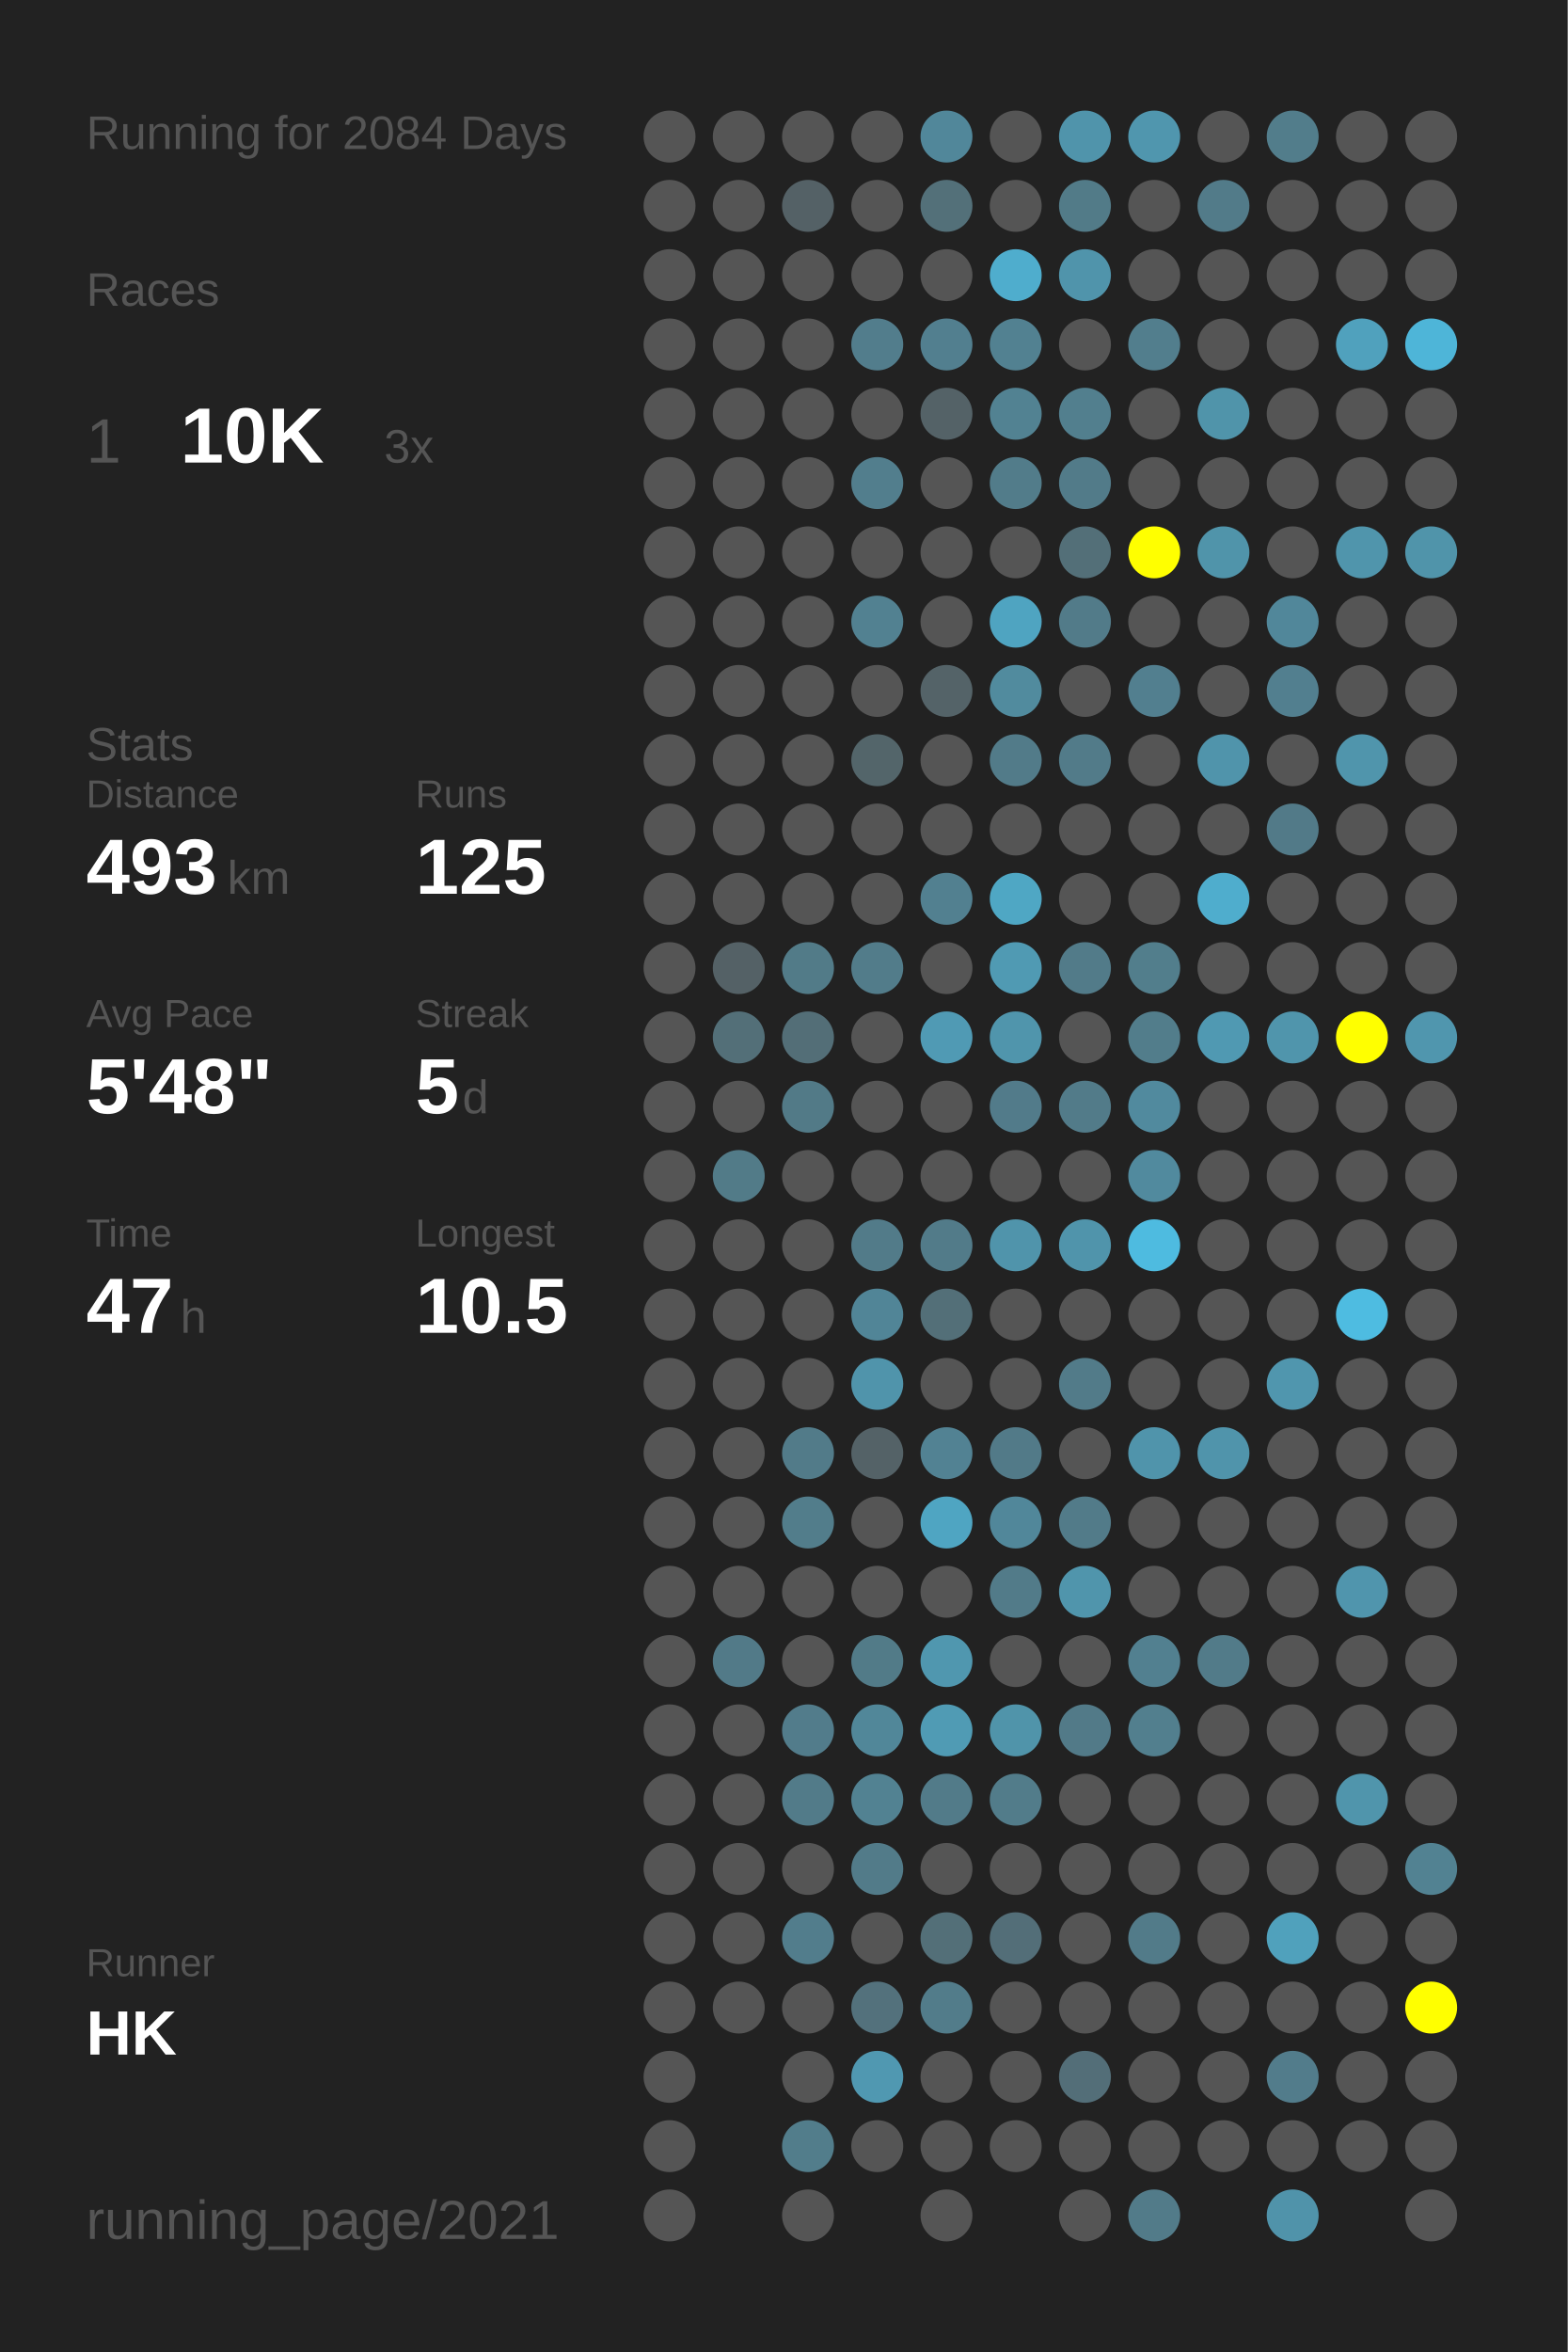
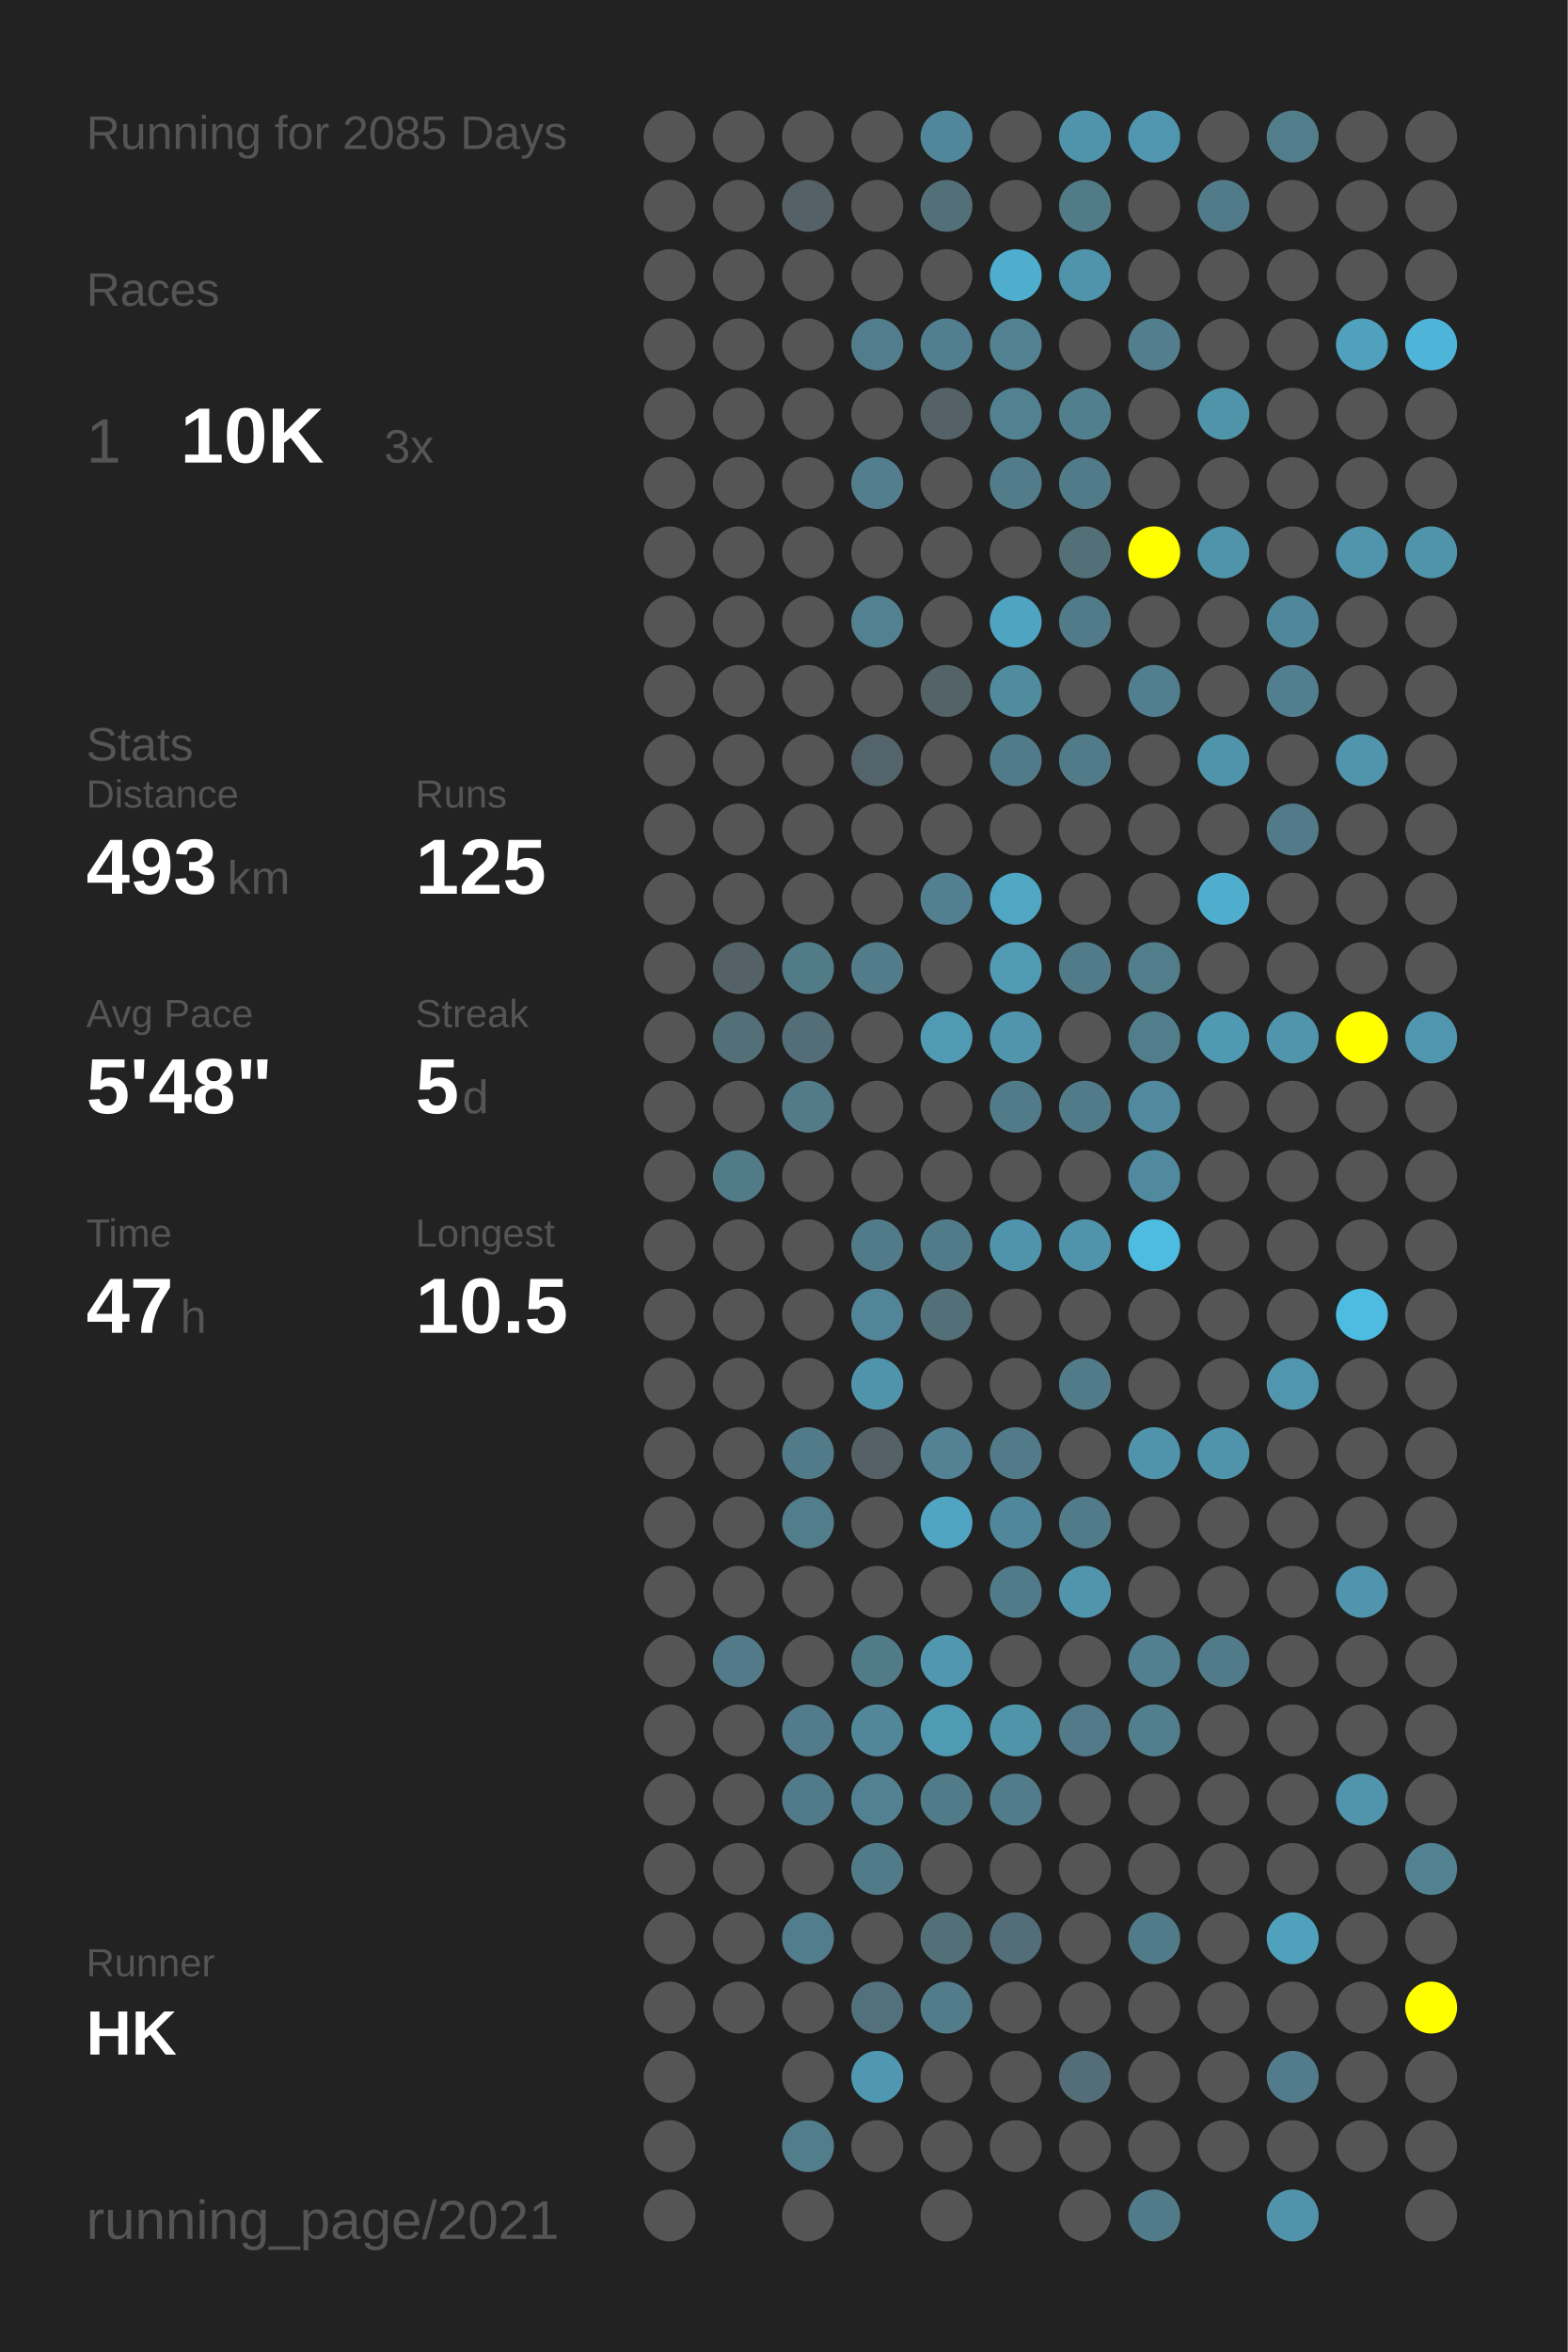
<svg xmlns="http://www.w3.org/2000/svg" baseProfile="full" height="300mm" version="1.1" viewBox="0,0,200,300" width="200mm">
  <defs />
  <rect fill="#222222" height="300" width="200" x="0" y="0" />
-   <text fill="#555555" style="font-size:6px; font-family:Arial;" x="11" y="19">Running for 2084 Days</text>
+   <text fill="#555555" style="font-size:6px; font-family:Arial;" x="11" y="19">Running for 2085 Days</text>
  <text fill="#555555" style="font-size:6px; font-family:Arial;" x="11" y="39">Races</text>
  <text fill="#555555" style="font-size:8px; font-family:Arial;" x="11" y="59">1</text>
  <text fill="#FFFFFF" style="font-size:10px; font-family:Arial; font-weight:bold;" x="23" y="59">10K</text>
  <text fill="#555555" style="font-size:6px; font-family:Arial;" x="49" y="59">3x</text>
  <text fill="#555555" style="font-size:6px; font-family:Arial;" x="11" y="97">Stats</text>
  <text fill="#555555" style="font-size:5px; font-family:Arial;" x="11" y="103">Distance</text>
  <text fill="#FFFFFF" style="font-size:10px; font-family:Arial; font-weight:bold;" x="11" y="114">493</text>
  <text fill="#555555" style="font-size:6px; font-family:Arial;" x="29" y="114">km</text>
  <text fill="#555555" style="font-size:5px; font-family:Arial;" x="53" y="103">Runs</text>
  <text fill="#FFFFFF" style="font-size:10px; font-family:Arial; font-weight:bold;" x="53" y="114">125</text>
  <text fill="#555555" style="font-size:5px; font-family:Arial;" x="11" y="131">Avg Pace</text>
  <text fill="#FFFFFF" style="font-size:10px; font-family:Arial; font-weight:bold;" x="11" y="142">5'48"</text>
  <text fill="#555555" style="font-size:5px; font-family:Arial;" x="53" y="131">Streak</text>
  <text fill="#FFFFFF" style="font-size:10px; font-family:Arial; font-weight:bold;" x="53" y="142">5</text>
  <text fill="#555555" style="font-size:6px; font-family:Arial;" x="59" y="142">d</text>
  <text fill="#555555" style="font-size:5px; font-family:Arial;" x="11" y="159">Time</text>
  <text fill="#FFFFFF" style="font-size:10px; font-family:Arial; font-weight:bold;" x="11" y="170">47</text>
  <text fill="#555555" style="font-size:6px; font-family:Arial;" x="23" y="170">h</text>
  <text fill="#555555" style="font-size:5px; font-family:Arial;" x="53" y="159">Longest</text>
  <text fill="#FFFFFF" style="font-size:10px; font-family:Arial; font-weight:bold;" x="53" y="170">10.5</text>
  <text fill="#555555" style="font-size:5px; font-family:Arial;" x="11" y="252.065">Runner</text>
  <text fill="#FFFFFF" style="font-size:8px; font-family:Arial; font-weight:bold;" x="11" y="262.065">HK</text>
  <text fill="#555555" style="font-size:7px; font-family:Arial;" x="11" y="285.581">running_page/2021</text>
  <circle cx="85.417" cy="17.419" fill="#555555" r="3.312" />
  <circle cx="85.417" cy="26.258" fill="#555555" r="3.312" />
  <circle cx="85.417" cy="35.097" fill="#555555" r="3.312" />
  <circle cx="85.417" cy="43.935" fill="#555555" r="3.312" />
  <circle cx="85.417" cy="52.774" fill="#555555" r="3.312" />
  <circle cx="85.417" cy="61.613" fill="#555555" r="3.312" />
  <circle cx="85.417" cy="70.452" fill="#555555" r="3.312" />
  <circle cx="85.417" cy="79.29" fill="#555555" r="3.312" />
  <circle cx="85.417" cy="88.129" fill="#555555" r="3.312" />
  <circle cx="85.417" cy="96.968" fill="#555555" r="3.312" />
  <circle cx="85.417" cy="105.806" fill="#555555" r="3.312" />
  <circle cx="85.417" cy="114.645" fill="#555555" r="3.312" />
  <circle cx="85.417" cy="123.484" fill="#555555" r="3.312" />
  <circle cx="85.417" cy="132.323" fill="#555555" r="3.312" />
  <circle cx="85.417" cy="141.161" fill="#555555" r="3.312" />
  <circle cx="85.417" cy="150" fill="#555555" r="3.312" />
  <circle cx="85.417" cy="158.839" fill="#555555" r="3.312" />
  <circle cx="85.417" cy="167.677" fill="#555555" r="3.312" />
  <circle cx="85.417" cy="176.516" fill="#555555" r="3.312" />
  <circle cx="85.417" cy="185.355" fill="#555555" r="3.312" />
  <circle cx="85.417" cy="194.194" fill="#555555" r="3.312" />
  <circle cx="85.417" cy="203.032" fill="#555555" r="3.312" />
  <circle cx="85.417" cy="211.871" fill="#555555" r="3.312" />
  <circle cx="85.417" cy="220.71" fill="#555555" r="3.312" />
  <circle cx="85.417" cy="229.548" fill="#555555" r="3.312" />
  <circle cx="85.417" cy="238.387" fill="#555555" r="3.312" />
  <circle cx="85.417" cy="247.226" fill="#555555" r="3.312" />
  <circle cx="85.417" cy="256.065" fill="#555555" r="3.312" />
  <circle cx="85.417" cy="264.903" fill="#555555" r="3.312" />
  <circle cx="85.417" cy="273.742" fill="#555555" r="3.312" />
  <circle cx="85.417" cy="282.581" fill="#555555" r="3.312" />
  <circle cx="94.25" cy="17.419" fill="#555555" r="3.312" />
  <circle cx="94.25" cy="26.258" fill="#555555" r="3.312" />
  <circle cx="94.25" cy="35.097" fill="#555555" r="3.312" />
  <circle cx="94.25" cy="43.935" fill="#555555" r="3.312" />
  <circle cx="94.25" cy="52.774" fill="#555555" r="3.312" />
  <circle cx="94.25" cy="61.613" fill="#555555" r="3.312" />
  <circle cx="94.25" cy="70.452" fill="#555555" r="3.312" />
  <circle cx="94.25" cy="79.29" fill="#555555" r="3.312" />
  <circle cx="94.25" cy="88.129" fill="#555555" r="3.312" />
  <circle cx="94.25" cy="96.968" fill="#555555" r="3.312" />
  <circle cx="94.25" cy="105.806" fill="#555555" r="3.312" />
  <circle cx="94.25" cy="114.645" fill="#555555" r="3.312" />
  <circle cx="94.25" cy="123.484" fill="#546166" r="3.312" />
  <circle cx="94.25" cy="132.323" fill="#536f78" r="3.312" />
  <circle cx="94.25" cy="141.161" fill="#555555" r="3.312" />
  <circle cx="94.25" cy="150" fill="#527b88" r="3.312" />
  <circle cx="94.25" cy="158.839" fill="#555555" r="3.312" />
  <circle cx="94.25" cy="167.677" fill="#555555" r="3.312" />
  <circle cx="94.25" cy="176.516" fill="#555555" r="3.312" />
  <circle cx="94.25" cy="185.355" fill="#555555" r="3.312" />
  <circle cx="94.25" cy="194.194" fill="#555555" r="3.312" />
  <circle cx="94.25" cy="203.032" fill="#555555" r="3.312" />
  <circle cx="94.25" cy="211.871" fill="#527a88" r="3.312" />
  <circle cx="94.25" cy="220.71" fill="#555555" r="3.312" />
  <circle cx="94.25" cy="229.548" fill="#555555" r="3.312" />
  <circle cx="94.25" cy="238.387" fill="#555555" r="3.312" />
  <circle cx="94.25" cy="247.226" fill="#555555" r="3.312" />
  <circle cx="94.25" cy="256.065" fill="#555555" r="3.312" />
  <circle cx="103.083" cy="17.419" fill="#555555" r="3.312" />
  <circle cx="103.083" cy="26.258" fill="#546166" r="3.312" />
  <circle cx="103.083" cy="35.097" fill="#555555" r="3.312" />
  <circle cx="103.083" cy="43.935" fill="#555555" r="3.312" />
  <circle cx="103.083" cy="52.774" fill="#555555" r="3.312" />
  <circle cx="103.083" cy="61.613" fill="#555555" r="3.312" />
  <circle cx="103.083" cy="70.452" fill="#555555" r="3.312" />
  <circle cx="103.083" cy="79.29" fill="#555555" r="3.312" />
  <circle cx="103.083" cy="88.129" fill="#555555" r="3.312" />
  <circle cx="103.083" cy="96.968" fill="#555555" r="3.312" />
  <circle cx="103.083" cy="105.806" fill="#555555" r="3.312" />
  <circle cx="103.083" cy="114.645" fill="#555555" r="3.312" />
  <circle cx="103.083" cy="123.484" fill="#527b88" r="3.312" />
  <circle cx="103.083" cy="132.323" fill="#536e77" r="3.312" />
  <circle cx="103.083" cy="141.161" fill="#527a87" r="3.312" />
  <circle cx="103.083" cy="150" fill="#555555" r="3.312" />
  <circle cx="103.083" cy="158.839" fill="#555555" r="3.312" />
  <circle cx="103.083" cy="167.677" fill="#555555" r="3.312" />
  <circle cx="103.083" cy="176.516" fill="#555555" r="3.312" />
  <circle cx="103.083" cy="185.355" fill="#527b89" r="3.312" />
  <circle cx="103.083" cy="194.194" fill="#527d8b" r="3.312" />
  <circle cx="103.083" cy="203.032" fill="#555555" r="3.312" />
  <circle cx="103.083" cy="211.871" fill="#555555" r="3.312" />
  <circle cx="103.083" cy="220.71" fill="#527c8b" r="3.312" />
  <circle cx="103.083" cy="229.548" fill="#527b89" r="3.312" />
  <circle cx="103.083" cy="238.387" fill="#555555" r="3.312" />
  <circle cx="103.083" cy="247.226" fill="#527d8c" r="3.312" />
  <circle cx="103.083" cy="256.065" fill="#555555" r="3.312" />
  <circle cx="103.083" cy="264.903" fill="#555555" r="3.312" />
  <circle cx="103.083" cy="273.742" fill="#527d8b" r="3.312" />
  <circle cx="103.083" cy="282.581" fill="#555555" r="3.312" />
  <circle cx="111.917" cy="17.419" fill="#555555" r="3.312" />
  <circle cx="111.917" cy="26.258" fill="#555555" r="3.312" />
  <circle cx="111.917" cy="35.097" fill="#555555" r="3.312" />
  <circle cx="111.917" cy="43.935" fill="#527d8c" r="3.312" />
  <circle cx="111.917" cy="52.774" fill="#555555" r="3.312" />
  <circle cx="111.917" cy="61.613" fill="#527e8d" r="3.312" />
  <circle cx="111.917" cy="70.452" fill="#555555" r="3.312" />
  <circle cx="111.917" cy="79.29" fill="#528191" r="3.312" />
  <circle cx="111.917" cy="88.129" fill="#555555" r="3.312" />
  <circle cx="111.917" cy="96.968" fill="#53656a" r="3.312" />
  <circle cx="111.917" cy="105.806" fill="#555555" r="3.312" />
  <circle cx="111.917" cy="114.645" fill="#555555" r="3.312" />
  <circle cx="111.917" cy="123.484" fill="#527c8a" r="3.312" />
  <circle cx="111.917" cy="132.323" fill="#555555" r="3.312" />
  <circle cx="111.917" cy="141.161" fill="#555555" r="3.312" />
  <circle cx="111.917" cy="150" fill="#555555" r="3.312" />
  <circle cx="111.917" cy="158.839" fill="#527b89" r="3.312" />
  <circle cx="111.917" cy="167.677" fill="#518597" r="3.312" />
  <circle cx="111.917" cy="176.516" fill="#5094ab" r="3.312" />
  <circle cx="111.917" cy="185.355" fill="#546267" r="3.312" />
  <circle cx="111.917" cy="194.194" fill="#555555" r="3.312" />
  <circle cx="111.917" cy="203.032" fill="#555555" r="3.312" />
  <circle cx="111.917" cy="211.871" fill="#527b88" r="3.312" />
  <circle cx="111.917" cy="220.71" fill="#518799" r="3.312" />
  <circle cx="111.917" cy="229.548" fill="#528292" r="3.312" />
  <circle cx="111.917" cy="238.387" fill="#527b89" r="3.312" />
  <circle cx="111.917" cy="247.226" fill="#555555" r="3.312" />
  <circle cx="111.917" cy="256.065" fill="#53717c" r="3.312" />
  <circle cx="111.917" cy="264.903" fill="#5098b1" r="3.312" />
  <circle cx="111.917" cy="273.742" fill="#555555" r="3.312" />
  <circle cx="120.75" cy="17.419" fill="#51879a" r="3.312" />
  <circle cx="120.75" cy="26.258" fill="#537079" r="3.312" />
  <circle cx="120.75" cy="35.097" fill="#555555" r="3.312" />
  <circle cx="120.75" cy="43.935" fill="#527f8f" r="3.312" />
  <circle cx="120.75" cy="52.774" fill="#546267" r="3.312" />
  <circle cx="120.75" cy="61.613" fill="#555555" r="3.312" />
  <circle cx="120.75" cy="70.452" fill="#555555" r="3.312" />
  <circle cx="120.75" cy="79.29" fill="#555555" r="3.312" />
  <circle cx="120.75" cy="88.129" fill="#546368" r="3.312" />
  <circle cx="120.75" cy="96.968" fill="#555555" r="3.312" />
  <circle cx="120.75" cy="105.806" fill="#555555" r="3.312" />
  <circle cx="120.75" cy="114.645" fill="#528090" r="3.312" />
  <circle cx="120.75" cy="123.484" fill="#555555" r="3.312" />
  <circle cx="120.75" cy="132.323" fill="#509ab4" r="3.312" />
  <circle cx="120.75" cy="141.161" fill="#555555" r="3.312" />
  <circle cx="120.75" cy="150" fill="#555555" r="3.312" />
  <circle cx="120.75" cy="158.839" fill="#527b89" r="3.312" />
  <circle cx="120.75" cy="167.677" fill="#536f78" r="3.312" />
  <circle cx="120.75" cy="176.516" fill="#555555" r="3.312" />
  <circle cx="120.75" cy="185.355" fill="#528293" r="3.312" />
  <circle cx="120.75" cy="194.194" fill="#4fa5c2" r="3.312" />
  <circle cx="120.75" cy="203.032" fill="#555555" r="3.312" />
  <circle cx="120.75" cy="211.871" fill="#5097af" r="3.312" />
  <circle cx="120.75" cy="220.71" fill="#509bb4" r="3.312" />
  <circle cx="120.75" cy="229.548" fill="#527b89" r="3.312" />
  <circle cx="120.75" cy="238.387" fill="#555555" r="3.312" />
  <circle cx="120.75" cy="247.226" fill="#536f78" r="3.312" />
  <circle cx="120.75" cy="256.065" fill="#527c8a" r="3.312" />
  <circle cx="120.75" cy="264.903" fill="#555555" r="3.312" />
  <circle cx="120.75" cy="273.742" fill="#555555" r="3.312" />
  <circle cx="120.75" cy="282.581" fill="#555555" r="3.312" />
  <circle cx="129.583" cy="17.419" fill="#555555" r="3.312" />
  <circle cx="129.583" cy="26.258" fill="#555555" r="3.312" />
  <circle cx="129.583" cy="35.097" fill="#4fadcd" r="3.312" />
  <circle cx="129.583" cy="43.935" fill="#528191" r="3.312" />
  <circle cx="129.583" cy="52.774" fill="#528292" r="3.312" />
  <circle cx="129.583" cy="61.613" fill="#527c8a" r="3.312" />
  <circle cx="129.583" cy="70.452" fill="#555555" r="3.312" />
  <circle cx="129.583" cy="79.29" fill="#4fa4c1" r="3.312" />
  <circle cx="129.583" cy="88.129" fill="#518b9e" r="3.312" />
  <circle cx="129.583" cy="96.968" fill="#527b89" r="3.312" />
  <circle cx="129.583" cy="105.806" fill="#555555" r="3.312" />
  <circle cx="129.583" cy="114.645" fill="#4fa7c4" r="3.312" />
  <circle cx="129.583" cy="123.484" fill="#509ab3" r="3.312" />
  <circle cx="129.583" cy="132.323" fill="#5095ac" r="3.312" />
  <circle cx="129.583" cy="141.161" fill="#527b8a" r="3.312" />
  <circle cx="129.583" cy="150" fill="#555555" r="3.312" />
  <circle cx="129.583" cy="158.839" fill="#5094ab" r="3.312" />
  <circle cx="129.583" cy="167.677" fill="#555555" r="3.312" />
  <circle cx="129.583" cy="176.516" fill="#555555" r="3.312" />
  <circle cx="129.583" cy="185.355" fill="#527a88" r="3.312" />
  <circle cx="129.583" cy="194.194" fill="#51879a" r="3.312" />
  <circle cx="129.583" cy="203.032" fill="#527b89" r="3.312" />
  <circle cx="129.583" cy="211.871" fill="#555555" r="3.312" />
  <circle cx="129.583" cy="220.71" fill="#5094aa" r="3.312" />
  <circle cx="129.583" cy="229.548" fill="#527c8a" r="3.312" />
  <circle cx="129.583" cy="238.387" fill="#555555" r="3.312" />
  <circle cx="129.583" cy="247.226" fill="#536e78" r="3.312" />
  <circle cx="129.583" cy="256.065" fill="#555555" r="3.312" />
  <circle cx="129.583" cy="264.903" fill="#555555" r="3.312" />
  <circle cx="129.583" cy="273.742" fill="#555555" r="3.312" />
  <circle cx="138.417" cy="17.419" fill="#5094ab" r="3.312" />
  <circle cx="138.417" cy="26.258" fill="#527b88" r="3.312" />
  <circle cx="138.417" cy="35.097" fill="#5094ab" r="3.312" />
  <circle cx="138.417" cy="43.935" fill="#555555" r="3.312" />
  <circle cx="138.417" cy="52.774" fill="#527f8e" r="3.312" />
  <circle cx="138.417" cy="61.613" fill="#527b89" r="3.312" />
  <circle cx="138.417" cy="70.452" fill="#536f78" r="3.312" />
  <circle cx="138.417" cy="79.29" fill="#527b89" r="3.312" />
  <circle cx="138.417" cy="88.129" fill="#555555" r="3.312" />
  <circle cx="138.417" cy="96.968" fill="#527b89" r="3.312" />
  <circle cx="138.417" cy="105.806" fill="#555555" r="3.312" />
  <circle cx="138.417" cy="114.645" fill="#555555" r="3.312" />
  <circle cx="138.417" cy="123.484" fill="#527b89" r="3.312" />
  <circle cx="138.417" cy="132.323" fill="#555555" r="3.312" />
  <circle cx="138.417" cy="141.161" fill="#527b89" r="3.312" />
  <circle cx="138.417" cy="150" fill="#555555" r="3.312" />
  <circle cx="138.417" cy="158.839" fill="#5094ab" r="3.312" />
  <circle cx="138.417" cy="167.677" fill="#555555" r="3.312" />
  <circle cx="138.417" cy="176.516" fill="#527b89" r="3.312" />
  <circle cx="138.417" cy="185.355" fill="#555555" r="3.312" />
  <circle cx="138.417" cy="194.194" fill="#527b89" r="3.312" />
  <circle cx="138.417" cy="203.032" fill="#5095ac" r="3.312" />
  <circle cx="138.417" cy="211.871" fill="#555555" r="3.312" />
  <circle cx="138.417" cy="220.71" fill="#527a88" r="3.312" />
  <circle cx="138.417" cy="229.548" fill="#555555" r="3.312" />
  <circle cx="138.417" cy="238.387" fill="#555555" r="3.312" />
  <circle cx="138.417" cy="247.226" fill="#555555" r="3.312" />
  <circle cx="138.417" cy="256.065" fill="#555555" r="3.312" />
  <circle cx="138.417" cy="264.903" fill="#536e78" r="3.312" />
  <circle cx="138.417" cy="273.742" fill="#555555" r="3.312" />
  <circle cx="138.417" cy="282.581" fill="#555555" r="3.312" />
  <circle cx="147.25" cy="17.419" fill="#5096ae" r="3.312" />
  <circle cx="147.25" cy="26.258" fill="#555555" r="3.312" />
  <circle cx="147.25" cy="35.097" fill="#555555" r="3.312" />
  <circle cx="147.25" cy="43.935" fill="#527e8d" r="3.312" />
  <circle cx="147.25" cy="52.774" fill="#555555" r="3.312" />
  <circle cx="147.25" cy="61.613" fill="#555555" r="3.312" />
  <circle cx="147.25" cy="70.452" fill="#FFFF00" r="3.312" />
  <circle cx="147.25" cy="79.29" fill="#555555" r="3.312" />
  <circle cx="147.25" cy="88.129" fill="#527f8f" r="3.312" />
  <circle cx="147.25" cy="96.968" fill="#555555" r="3.312" />
  <circle cx="147.25" cy="105.806" fill="#555555" r="3.312" />
  <circle cx="147.25" cy="114.645" fill="#555555" r="3.312" />
  <circle cx="147.25" cy="123.484" fill="#527e8c" r="3.312" />
  <circle cx="147.25" cy="132.323" fill="#527d8b" r="3.312" />
  <circle cx="147.25" cy="141.161" fill="#518a9e" r="3.312" />
  <circle cx="147.25" cy="150" fill="#518a9e" r="3.312" />
  <circle cx="147.25" cy="158.839" fill="#4ebbe0" r="3.312" />
  <circle cx="147.25" cy="167.677" fill="#555555" r="3.312" />
  <circle cx="147.25" cy="176.516" fill="#555555" r="3.312" />
  <circle cx="147.25" cy="185.355" fill="#5094ab" r="3.312" />
  <circle cx="147.25" cy="194.194" fill="#555555" r="3.312" />
  <circle cx="147.25" cy="203.032" fill="#555555" r="3.312" />
  <circle cx="147.25" cy="211.871" fill="#528090" r="3.312" />
  <circle cx="147.25" cy="220.71" fill="#527f8e" r="3.312" />
  <circle cx="147.25" cy="229.548" fill="#555555" r="3.312" />
  <circle cx="147.25" cy="238.387" fill="#555555" r="3.312" />
  <circle cx="147.25" cy="247.226" fill="#527b89" r="3.312" />
  <circle cx="147.25" cy="256.065" fill="#555555" r="3.312" />
  <circle cx="147.25" cy="264.903" fill="#555555" r="3.312" />
  <circle cx="147.25" cy="273.742" fill="#555555" r="3.312" />
  <circle cx="147.25" cy="282.581" fill="#527b89" r="3.312" />
  <circle cx="156.083" cy="17.419" fill="#555555" r="3.312" />
  <circle cx="156.083" cy="26.258" fill="#527b89" r="3.312" />
  <circle cx="156.083" cy="35.097" fill="#555555" r="3.312" />
  <circle cx="156.083" cy="43.935" fill="#555555" r="3.312" />
  <circle cx="156.083" cy="52.774" fill="#5094aa" r="3.312" />
  <circle cx="156.083" cy="61.613" fill="#555555" r="3.312" />
  <circle cx="156.083" cy="70.452" fill="#5094aa" r="3.312" />
  <circle cx="156.083" cy="79.29" fill="#555555" r="3.312" />
  <circle cx="156.083" cy="88.129" fill="#555555" r="3.312" />
  <circle cx="156.083" cy="96.968" fill="#5094ab" r="3.312" />
  <circle cx="156.083" cy="105.806" fill="#555555" r="3.312" />
  <circle cx="156.083" cy="114.645" fill="#4fadcd" r="3.312" />
  <circle cx="156.083" cy="123.484" fill="#555555" r="3.312" />
  <circle cx="156.083" cy="132.323" fill="#5099b2" r="3.312" />
  <circle cx="156.083" cy="141.161" fill="#555555" r="3.312" />
  <circle cx="156.083" cy="150" fill="#555555" r="3.312" />
  <circle cx="156.083" cy="158.839" fill="#555555" r="3.312" />
  <circle cx="156.083" cy="167.677" fill="#555555" r="3.312" />
  <circle cx="156.083" cy="176.516" fill="#555555" r="3.312" />
  <circle cx="156.083" cy="185.355" fill="#5094ab" r="3.312" />
  <circle cx="156.083" cy="194.194" fill="#555555" r="3.312" />
  <circle cx="156.083" cy="203.032" fill="#555555" r="3.312" />
  <circle cx="156.083" cy="211.871" fill="#527b89" r="3.312" />
  <circle cx="156.083" cy="220.71" fill="#555555" r="3.312" />
  <circle cx="156.083" cy="229.548" fill="#555555" r="3.312" />
  <circle cx="156.083" cy="238.387" fill="#555555" r="3.312" />
  <circle cx="156.083" cy="247.226" fill="#555555" r="3.312" />
  <circle cx="156.083" cy="256.065" fill="#555555" r="3.312" />
  <circle cx="156.083" cy="264.903" fill="#555555" r="3.312" />
  <circle cx="156.083" cy="273.742" fill="#555555" r="3.312" />
  <circle cx="164.917" cy="17.419" fill="#527d8b" r="3.312" />
  <circle cx="164.917" cy="26.258" fill="#555555" r="3.312" />
  <circle cx="164.917" cy="35.097" fill="#555555" r="3.312" />
  <circle cx="164.917" cy="43.935" fill="#555555" r="3.312" />
  <circle cx="164.917" cy="52.774" fill="#555555" r="3.312" />
  <circle cx="164.917" cy="61.613" fill="#555555" r="3.312" />
  <circle cx="164.917" cy="70.452" fill="#555555" r="3.312" />
  <circle cx="164.917" cy="79.29" fill="#51879a" r="3.312" />
  <circle cx="164.917" cy="88.129" fill="#527f8f" r="3.312" />
  <circle cx="164.917" cy="96.968" fill="#555555" r="3.312" />
  <circle cx="164.917" cy="105.806" fill="#527a88" r="3.312" />
  <circle cx="164.917" cy="114.645" fill="#555555" r="3.312" />
  <circle cx="164.917" cy="123.484" fill="#555555" r="3.312" />
  <circle cx="164.917" cy="132.323" fill="#5095ac" r="3.312" />
  <circle cx="164.917" cy="141.161" fill="#555555" r="3.312" />
  <circle cx="164.917" cy="150" fill="#555555" r="3.312" />
  <circle cx="164.917" cy="158.839" fill="#555555" r="3.312" />
  <circle cx="164.917" cy="167.677" fill="#555555" r="3.312" />
  <circle cx="164.917" cy="176.516" fill="#5096ae" r="3.312" />
  <circle cx="164.917" cy="185.355" fill="#555555" r="3.312" />
  <circle cx="164.917" cy="194.194" fill="#555555" r="3.312" />
  <circle cx="164.917" cy="203.032" fill="#555555" r="3.312" />
  <circle cx="164.917" cy="211.871" fill="#555555" r="3.312" />
  <circle cx="164.917" cy="220.71" fill="#555555" r="3.312" />
  <circle cx="164.917" cy="229.548" fill="#555555" r="3.312" />
  <circle cx="164.917" cy="238.387" fill="#555555" r="3.312" />
  <circle cx="164.917" cy="247.226" fill="#50a1bc" r="3.312" />
  <circle cx="164.917" cy="256.065" fill="#555555" r="3.312" />
  <circle cx="164.917" cy="264.903" fill="#527c8b" r="3.312" />
  <circle cx="164.917" cy="273.742" fill="#555555" r="3.312" />
  <circle cx="164.917" cy="282.581" fill="#5093aa" r="3.312" />
  <circle cx="173.75" cy="17.419" fill="#555555" r="3.312" />
  <circle cx="173.75" cy="26.258" fill="#555555" r="3.312" />
  <circle cx="173.75" cy="35.097" fill="#555555" r="3.312" />
  <circle cx="173.75" cy="43.935" fill="#50a1bd" r="3.312" />
  <circle cx="173.75" cy="52.774" fill="#555555" r="3.312" />
  <circle cx="173.75" cy="61.613" fill="#555555" r="3.312" />
  <circle cx="173.75" cy="70.452" fill="#5095ac" r="3.312" />
  <circle cx="173.75" cy="79.29" fill="#555555" r="3.312" />
  <circle cx="173.75" cy="88.129" fill="#555555" r="3.312" />
  <circle cx="173.75" cy="96.968" fill="#5095ac" r="3.312" />
  <circle cx="173.75" cy="105.806" fill="#555555" r="3.312" />
  <circle cx="173.75" cy="114.645" fill="#555555" r="3.312" />
  <circle cx="173.75" cy="123.484" fill="#555555" r="3.312" />
  <circle cx="173.75" cy="132.323" fill="#FFFF00" r="3.312" />
  <circle cx="173.75" cy="141.161" fill="#555555" r="3.312" />
  <circle cx="173.75" cy="150" fill="#555555" r="3.312" />
  <circle cx="173.75" cy="158.839" fill="#555555" r="3.312" />
  <circle cx="173.75" cy="167.677" fill="#4ebce1" r="3.312" />
  <circle cx="173.75" cy="176.516" fill="#555555" r="3.312" />
  <circle cx="173.75" cy="185.355" fill="#555555" r="3.312" />
  <circle cx="173.75" cy="194.194" fill="#555555" r="3.312" />
  <circle cx="173.75" cy="203.032" fill="#5095ad" r="3.312" />
  <circle cx="173.75" cy="211.871" fill="#555555" r="3.312" />
  <circle cx="173.75" cy="220.71" fill="#555555" r="3.312" />
  <circle cx="173.75" cy="229.548" fill="#5095ac" r="3.312" />
  <circle cx="173.75" cy="238.387" fill="#555555" r="3.312" />
  <circle cx="173.75" cy="247.226" fill="#555555" r="3.312" />
  <circle cx="173.75" cy="256.065" fill="#555555" r="3.312" />
  <circle cx="173.75" cy="264.903" fill="#555555" r="3.312" />
  <circle cx="173.75" cy="273.742" fill="#555555" r="3.312" />
  <circle cx="182.583" cy="17.419" fill="#555555" r="3.312" />
  <circle cx="182.583" cy="26.258" fill="#555555" r="3.312" />
  <circle cx="182.583" cy="35.097" fill="#555555" r="3.312" />
  <circle cx="182.583" cy="43.935" fill="#4eb5d8" r="3.312" />
  <circle cx="182.583" cy="52.774" fill="#555555" r="3.312" />
  <circle cx="182.583" cy="61.613" fill="#555555" r="3.312" />
  <circle cx="182.583" cy="70.452" fill="#5094aa" r="3.312" />
  <circle cx="182.583" cy="79.29" fill="#555555" r="3.312" />
  <circle cx="182.583" cy="88.129" fill="#555555" r="3.312" />
  <circle cx="182.583" cy="96.968" fill="#555555" r="3.312" />
  <circle cx="182.583" cy="105.806" fill="#555555" r="3.312" />
  <circle cx="182.583" cy="114.645" fill="#555555" r="3.312" />
  <circle cx="182.583" cy="123.484" fill="#555555" r="3.312" />
  <circle cx="182.583" cy="132.323" fill="#5096ae" r="3.312" />
  <circle cx="182.583" cy="141.161" fill="#555555" r="3.312" />
  <circle cx="182.583" cy="150" fill="#555555" r="3.312" />
  <circle cx="182.583" cy="158.839" fill="#555555" r="3.312" />
  <circle cx="182.583" cy="167.677" fill="#555555" r="3.312" />
  <circle cx="182.583" cy="176.516" fill="#555555" r="3.312" />
  <circle cx="182.583" cy="185.355" fill="#555555" r="3.312" />
  <circle cx="182.583" cy="194.194" fill="#555555" r="3.312" />
  <circle cx="182.583" cy="203.032" fill="#555555" r="3.312" />
  <circle cx="182.583" cy="211.871" fill="#555555" r="3.312" />
  <circle cx="182.583" cy="220.71" fill="#555555" r="3.312" />
  <circle cx="182.583" cy="229.548" fill="#555555" r="3.312" />
  <circle cx="182.583" cy="238.387" fill="#528292" r="3.312" />
  <circle cx="182.583" cy="247.226" fill="#555555" r="3.312" />
  <circle cx="182.583" cy="256.065" fill="#FFFF00" r="3.312" />
  <circle cx="182.583" cy="264.903" fill="#555555" r="3.312" />
  <circle cx="182.583" cy="273.742" fill="#555555" r="3.312" />
  <circle cx="182.583" cy="282.581" fill="#555555" r="3.312" />
</svg>
